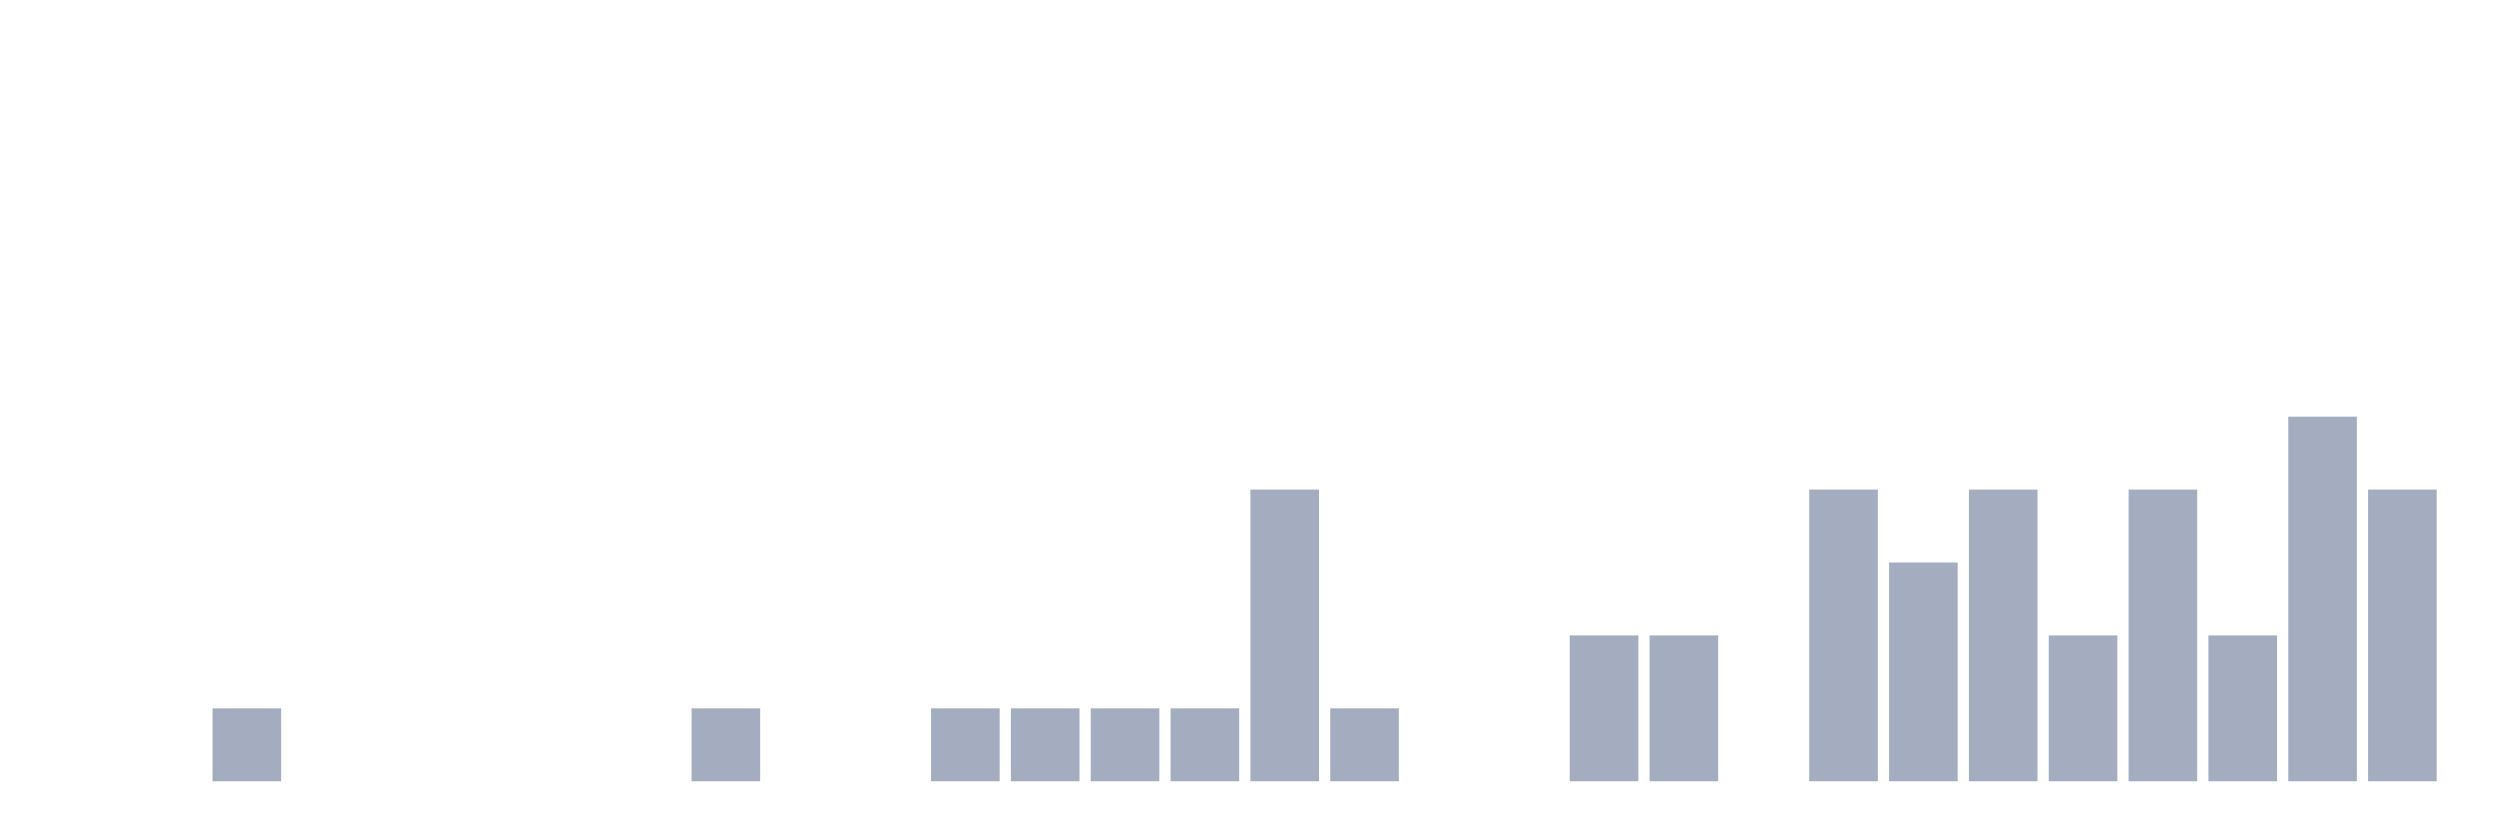
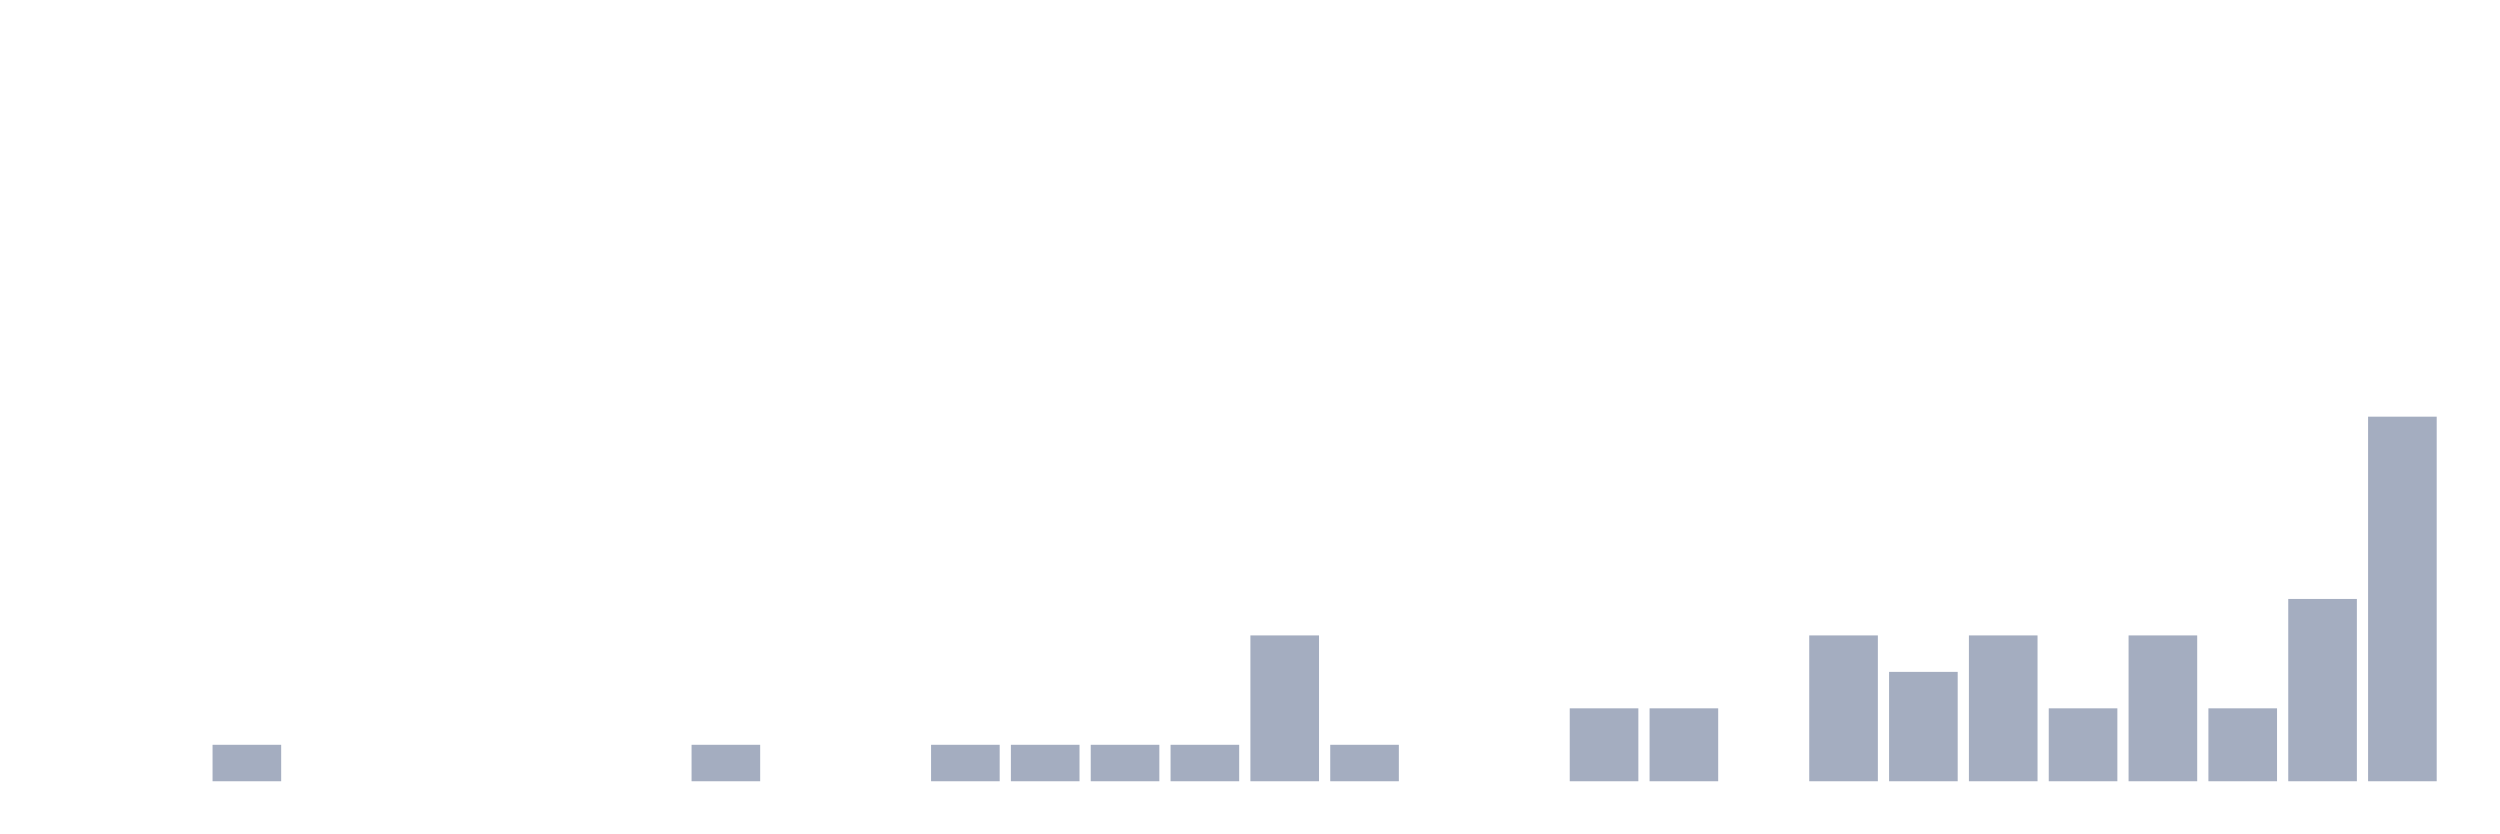
<svg xmlns="http://www.w3.org/2000/svg" viewBox="0 0 480 160">
  <g transform="translate(10,10)">
    <rect class="bar" x="0.153" width="13.175" y="140" height="0" fill="rgb(164,173,192)" />
    <rect class="bar" x="15.482" width="13.175" y="140" height="0" fill="rgb(164,173,192)" />
-     <rect class="bar" x="30.81" width="13.175" y="126" height="14" fill="rgb(164,173,192)" />
+     <rect class="bar" x="30.81" width="13.175" y="133" height="7" fill="rgb(164,173,192)" />
    <rect class="bar" x="46.138" width="13.175" y="140" height="0" fill="rgb(164,173,192)" />
    <rect class="bar" x="61.466" width="13.175" y="140" height="0" fill="rgb(164,173,192)" />
    <rect class="bar" x="76.794" width="13.175" y="140" height="0" fill="rgb(164,173,192)" />
    <rect class="bar" x="92.123" width="13.175" y="140" height="0" fill="rgb(164,173,192)" />
    <rect class="bar" x="107.451" width="13.175" y="140" height="0" fill="rgb(164,173,192)" />
-     <rect class="bar" x="122.779" width="13.175" y="126" height="14" fill="rgb(164,173,192)" />
+     <rect class="bar" x="122.779" width="13.175" y="133" height="7" fill="rgb(164,173,192)" />
    <rect class="bar" x="138.107" width="13.175" y="140" height="0" fill="rgb(164,173,192)" />
    <rect class="bar" x="153.436" width="13.175" y="140" height="0" fill="rgb(164,173,192)" />
-     <rect class="bar" x="168.764" width="13.175" y="126" height="14" fill="rgb(164,173,192)" />
-     <rect class="bar" x="184.092" width="13.175" y="126" height="14" fill="rgb(164,173,192)" />
-     <rect class="bar" x="199.42" width="13.175" y="126" height="14" fill="rgb(164,173,192)" />
-     <rect class="bar" x="214.748" width="13.175" y="126" height="14" fill="rgb(164,173,192)" />
-     <rect class="bar" x="230.077" width="13.175" y="84" height="56" fill="rgb(164,173,192)" />
-     <rect class="bar" x="245.405" width="13.175" y="126" height="14" fill="rgb(164,173,192)" />
+     <rect class="bar" x="168.764" width="13.175" y="133" height="7" fill="rgb(164,173,192)" />
+     <rect class="bar" x="184.092" width="13.175" y="133" height="7" fill="rgb(164,173,192)" />
+     <rect class="bar" x="199.42" width="13.175" y="133" height="7" fill="rgb(164,173,192)" />
+     <rect class="bar" x="214.748" width="13.175" y="133" height="7" fill="rgb(164,173,192)" />
+     <rect class="bar" x="230.077" width="13.175" y="112" height="28" fill="rgb(164,173,192)" />
+     <rect class="bar" x="245.405" width="13.175" y="133" height="7" fill="rgb(164,173,192)" />
    <rect class="bar" x="260.733" width="13.175" y="140" height="0" fill="rgb(164,173,192)" />
    <rect class="bar" x="276.061" width="13.175" y="140" height="0" fill="rgb(164,173,192)" />
-     <rect class="bar" x="291.39" width="13.175" y="112" height="28" fill="rgb(164,173,192)" />
-     <rect class="bar" x="306.718" width="13.175" y="112" height="28" fill="rgb(164,173,192)" />
+     <rect class="bar" x="291.39" width="13.175" y="126" height="14" fill="rgb(164,173,192)" />
+     <rect class="bar" x="306.718" width="13.175" y="126" height="14" fill="rgb(164,173,192)" />
    <rect class="bar" x="322.046" width="13.175" y="140" height="0" fill="rgb(164,173,192)" />
-     <rect class="bar" x="337.374" width="13.175" y="84" height="56" fill="rgb(164,173,192)" />
-     <rect class="bar" x="352.702" width="13.175" y="98" height="42" fill="rgb(164,173,192)" />
-     <rect class="bar" x="368.031" width="13.175" y="84" height="56" fill="rgb(164,173,192)" />
-     <rect class="bar" x="383.359" width="13.175" y="112" height="28" fill="rgb(164,173,192)" />
-     <rect class="bar" x="398.687" width="13.175" y="84" height="56" fill="rgb(164,173,192)" />
-     <rect class="bar" x="414.015" width="13.175" y="112" height="28" fill="rgb(164,173,192)" />
-     <rect class="bar" x="429.344" width="13.175" y="70" height="70" fill="rgb(164,173,192)" />
-     <rect class="bar" x="444.672" width="13.175" y="84" height="56" fill="rgb(164,173,192)" />
+     <rect class="bar" x="337.374" width="13.175" y="112" height="28" fill="rgb(164,173,192)" />
+     <rect class="bar" x="352.702" width="13.175" y="119" height="21" fill="rgb(164,173,192)" />
+     <rect class="bar" x="368.031" width="13.175" y="112" height="28" fill="rgb(164,173,192)" />
+     <rect class="bar" x="383.359" width="13.175" y="126" height="14" fill="rgb(164,173,192)" />
+     <rect class="bar" x="398.687" width="13.175" y="112" height="28" fill="rgb(164,173,192)" />
+     <rect class="bar" x="414.015" width="13.175" y="126" height="14" fill="rgb(164,173,192)" />
+     <rect class="bar" x="429.344" width="13.175" y="105" height="35" fill="rgb(164,173,192)" />
+     <rect class="bar" x="444.672" width="13.175" y="70" height="70" fill="rgb(164,173,192)" />
  </g>
</svg>
